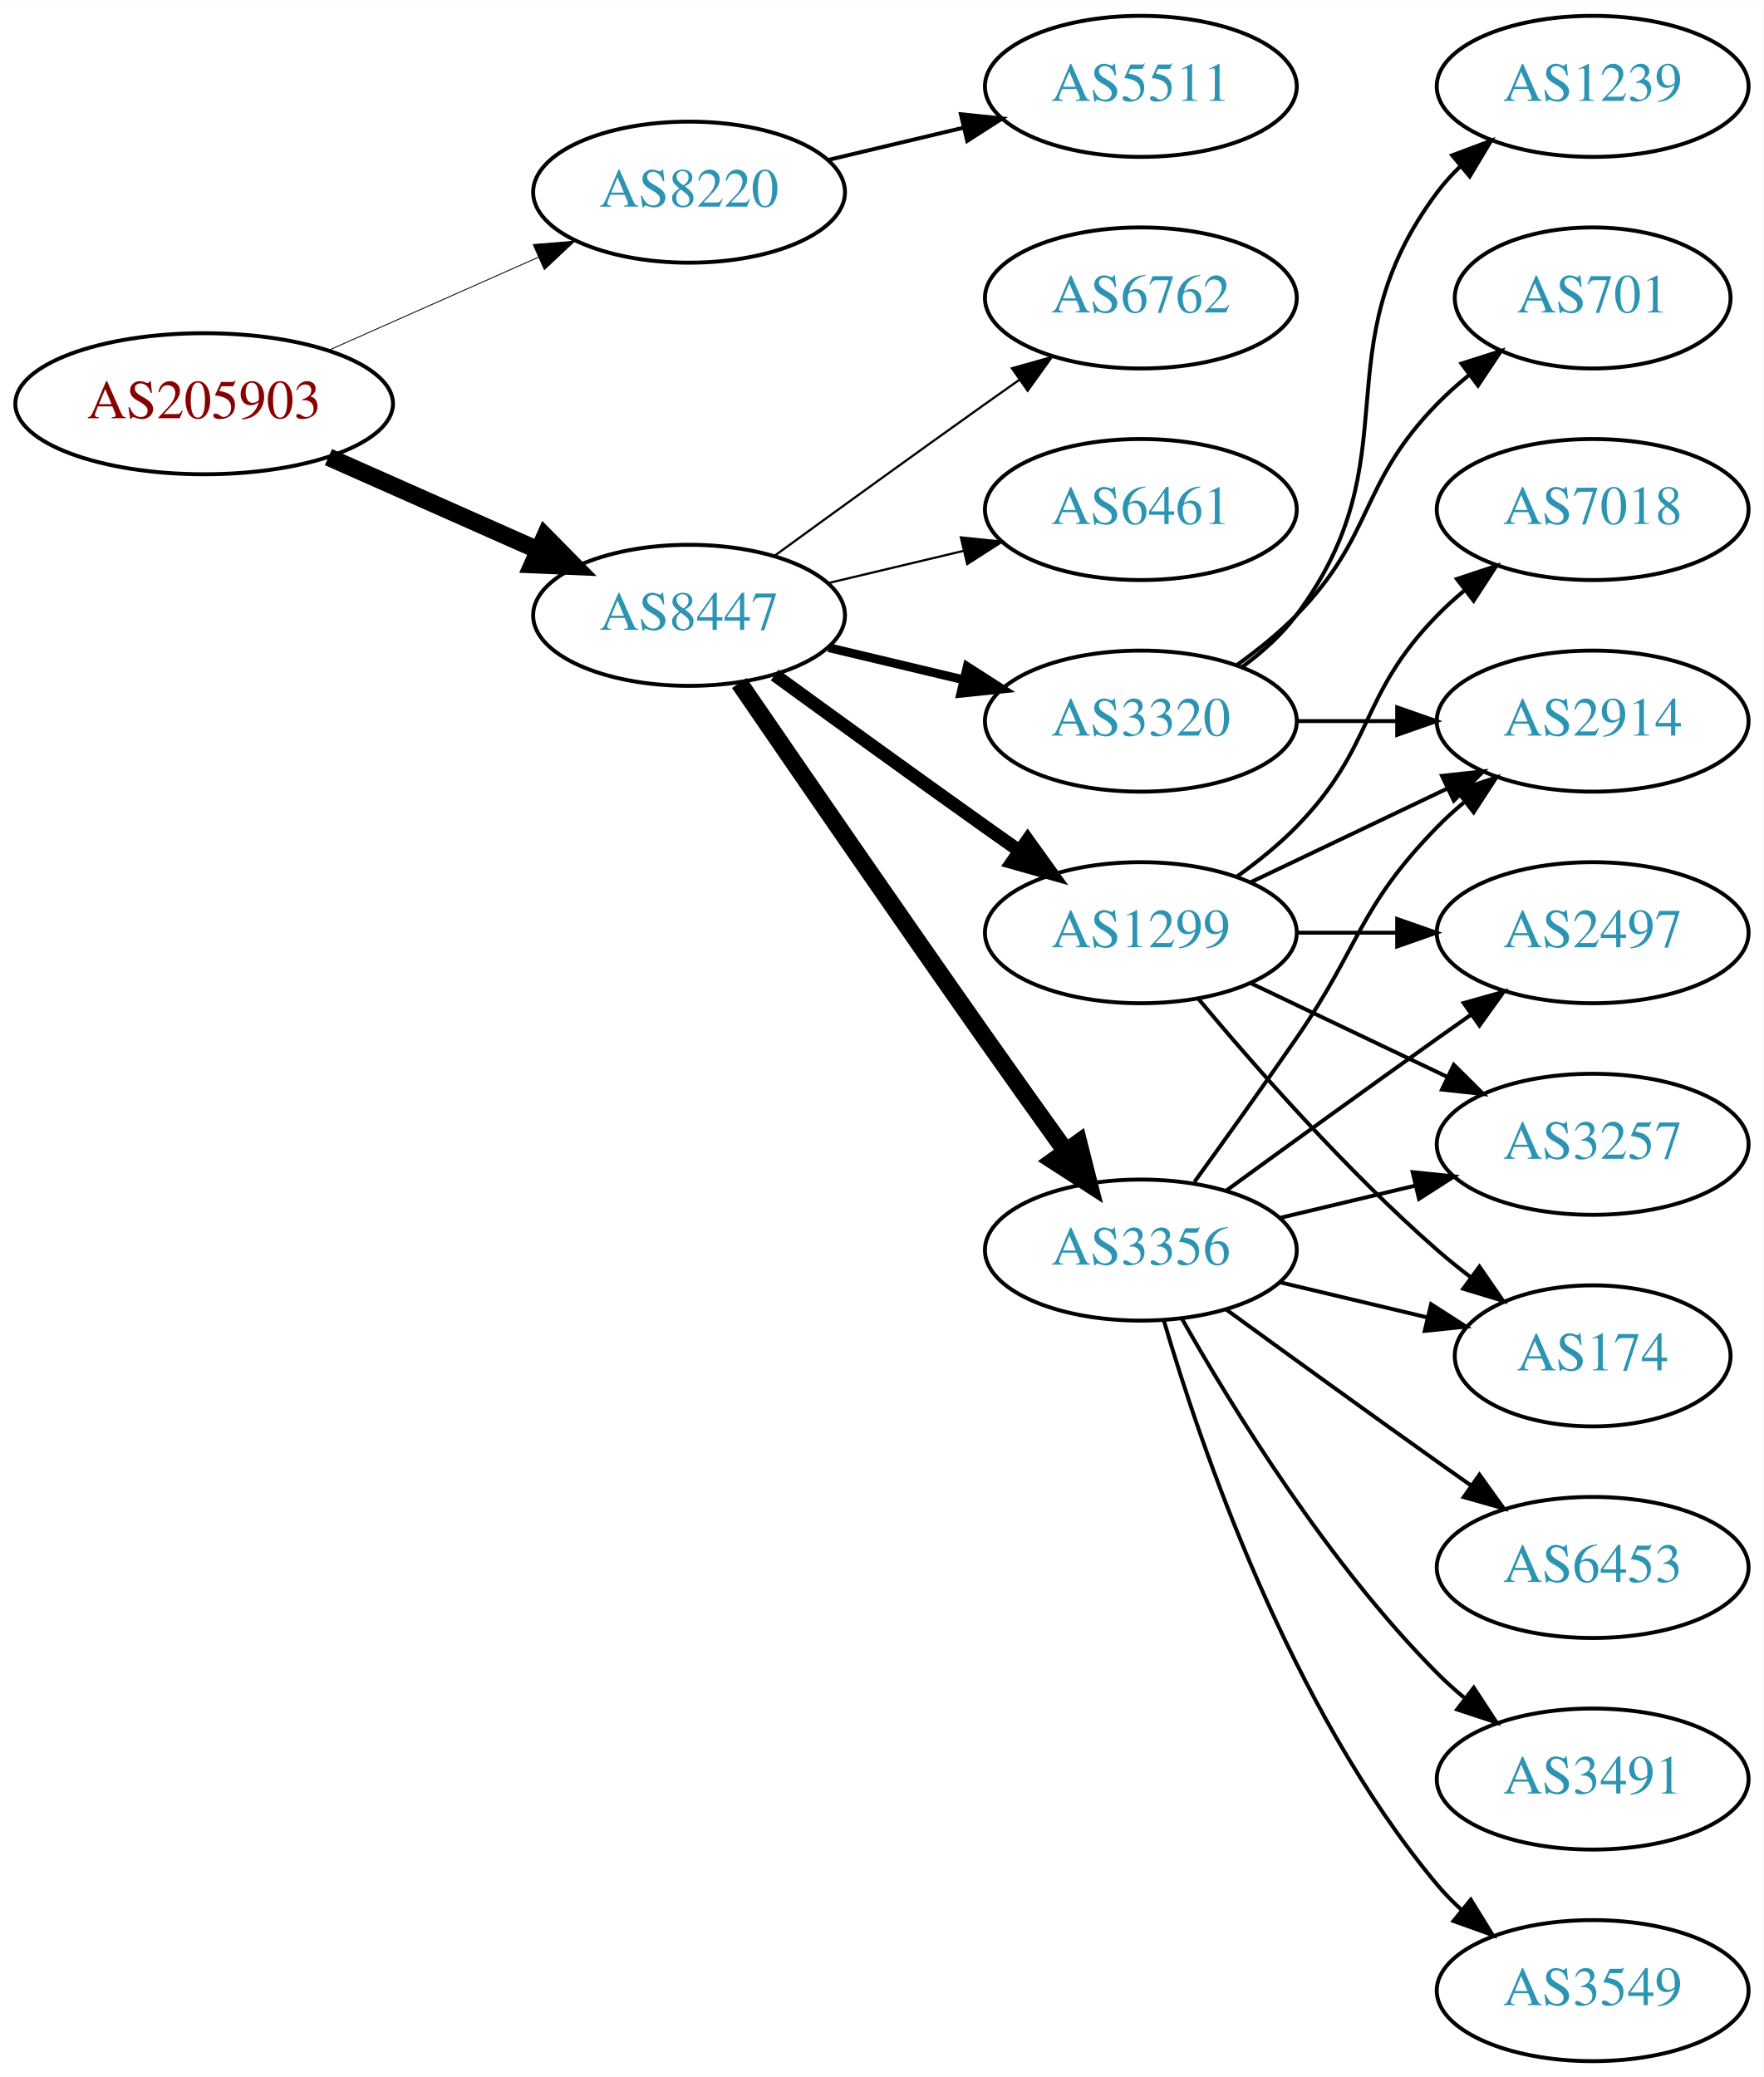
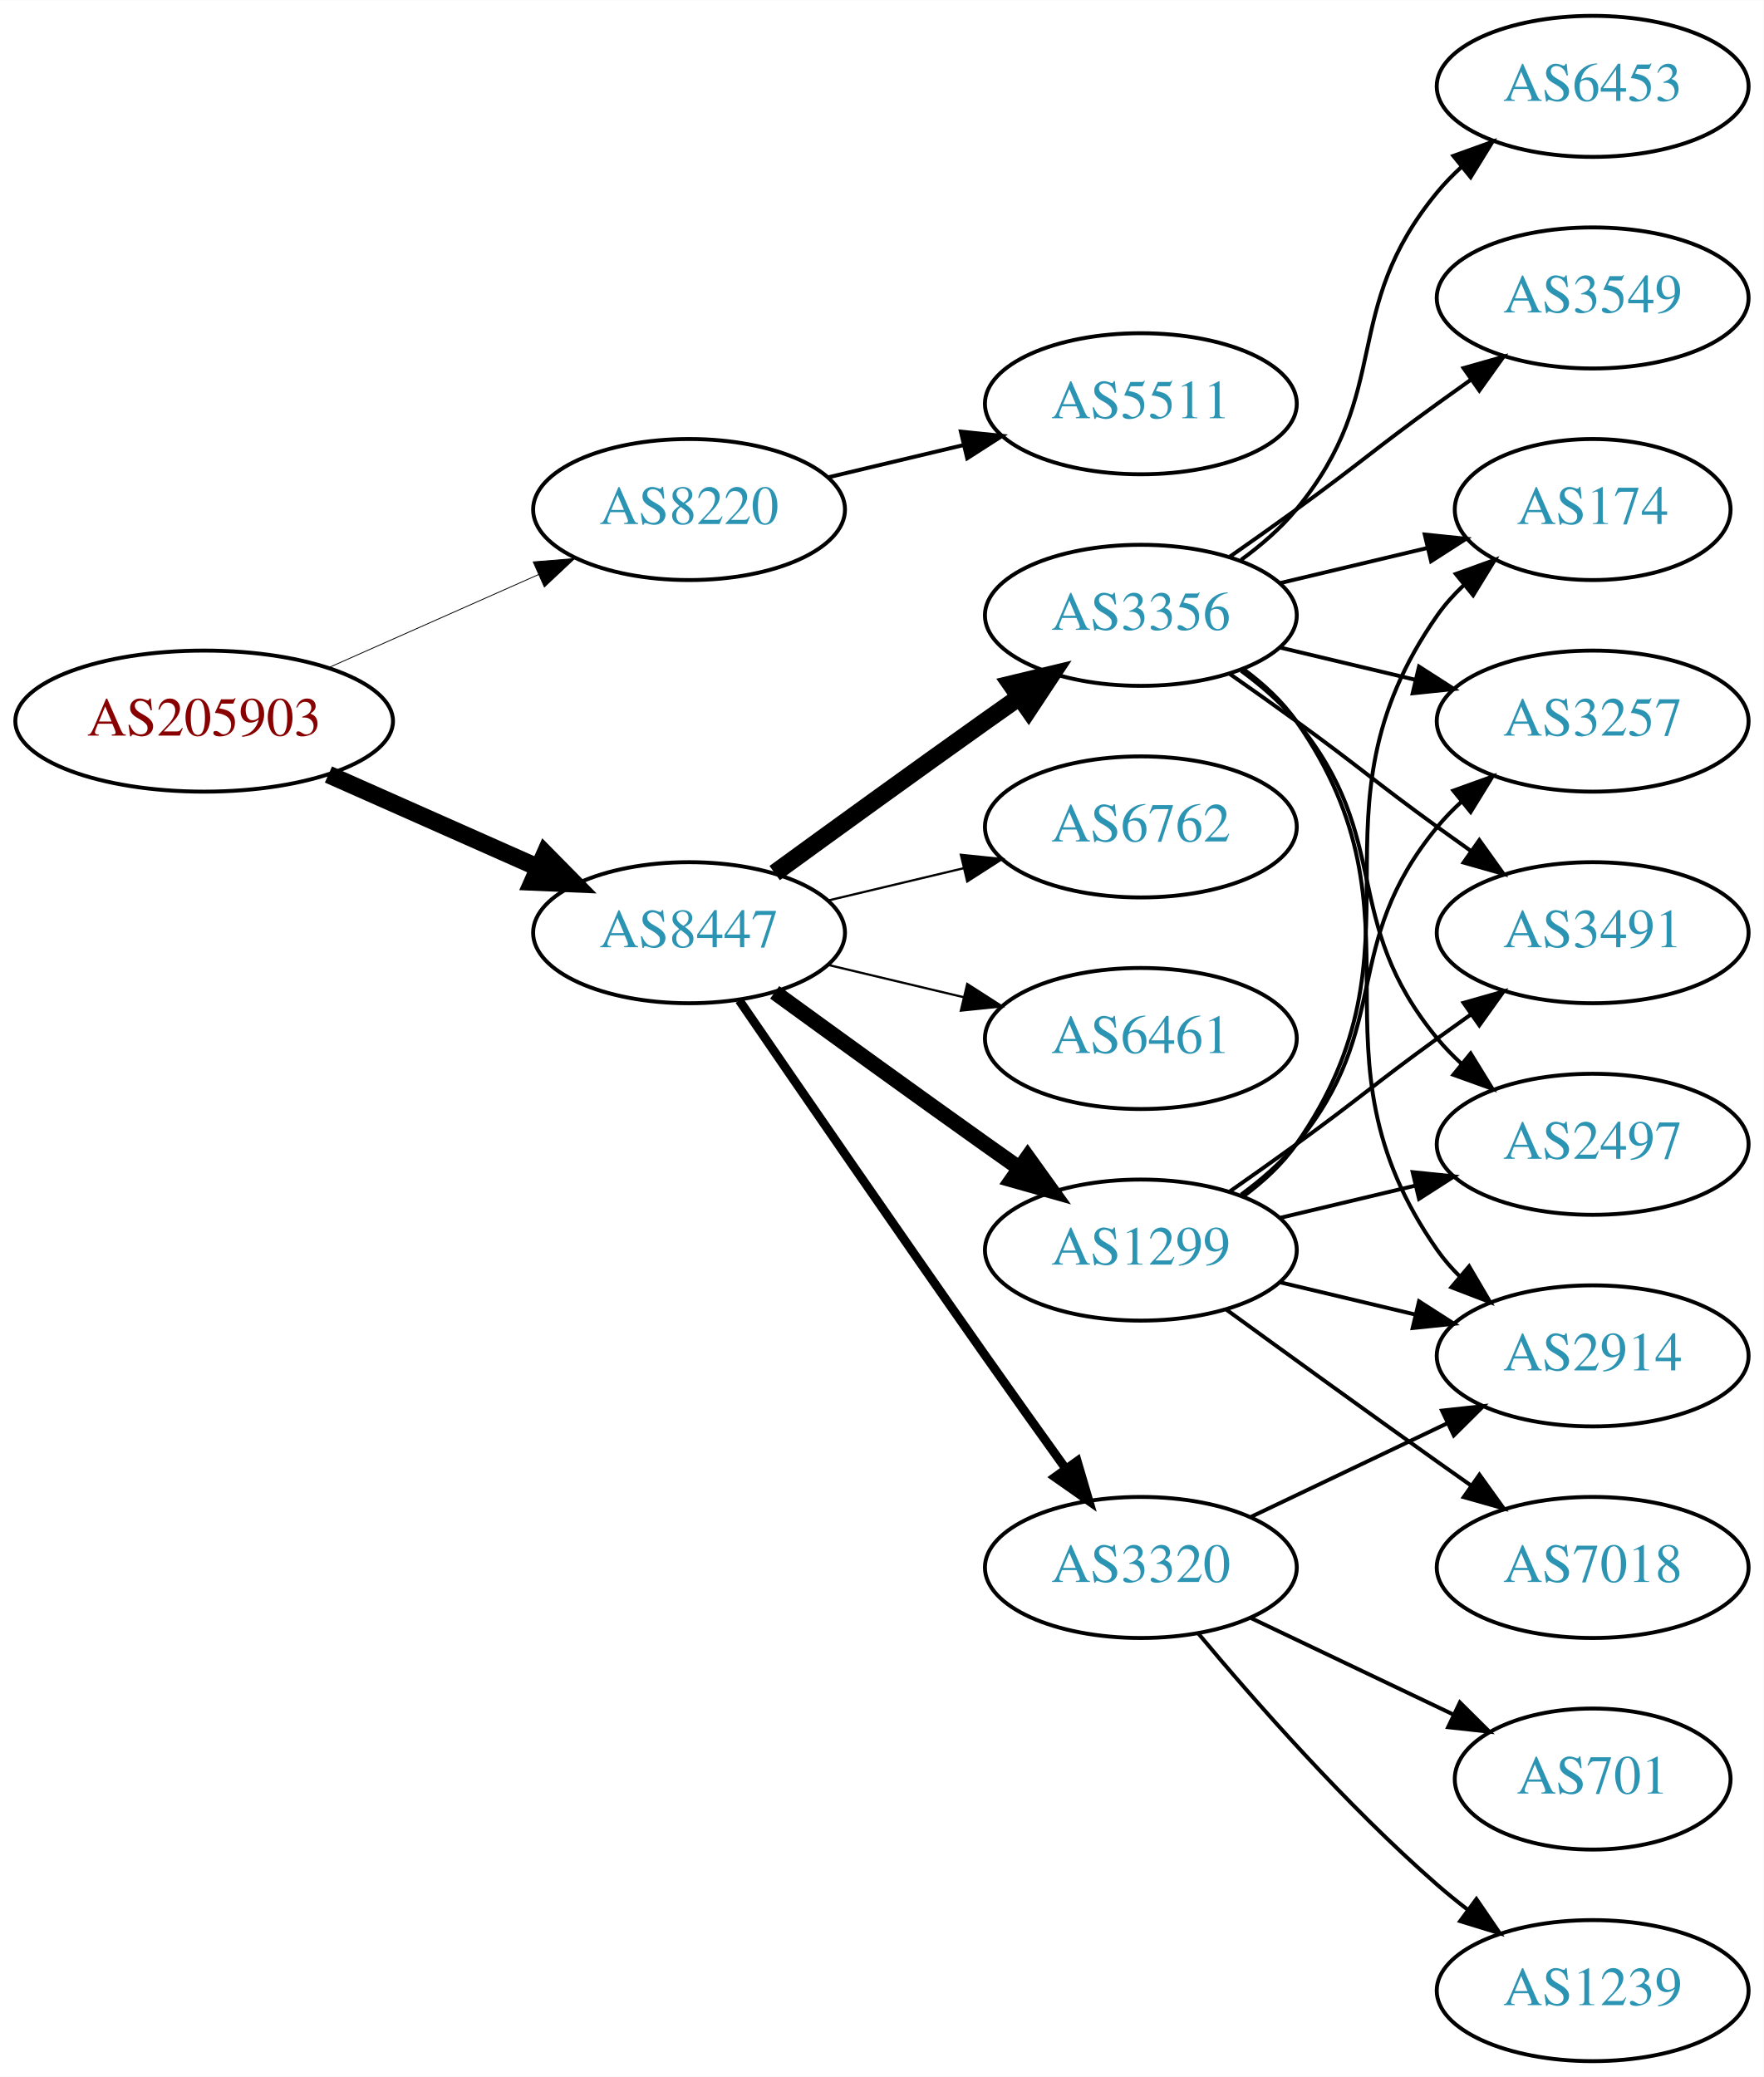
<svg xmlns="http://www.w3.org/2000/svg" xmlns:xlink="http://www.w3.org/1999/xlink" width="450pt" height="530pt" viewBox="0.00 0.00 450.07 530.00">
  <g id="graph0" class="graph" transform="scale(1 1) rotate(0) translate(4 526)">
    <polygon fill="white" stroke="none" points="-4,4 -4,-526 446.07,-526 446.07,4 -4,4" />
    <g id="node1" class="node">
      <g id="a_node1">
        <a xlink:href="/asn/205903" xlink:title="AS205903 ~ Bank Gutmann Aktiengesellschaft [AT]">
-           <ellipse fill="#ffffff" stroke="black" cx="48.096" cy="-423" rx="48.192" ry="18" />
-           <text text-anchor="middle" x="48.096" y="-419.3" font-family="Times,serif" font-size="14.00" fill="#880000">AS205903</text>
+           <ellipse fill="#ffffff" stroke="black" cx="48.096" cy="-342" rx="48.192" ry="18" />
+           <text text-anchor="middle" x="48.096" y="-338.3" font-family="Times,serif" font-size="14.00" fill="#880000">AS205903</text>
        </a>
      </g>
    </g>
    <g id="node2" class="node">
      <g id="a_node2">
        <a xlink:href="/asn/8220" xlink:title="AS8220 ~ COLT [GB]">
-           <ellipse fill="#ffffff" stroke="black" cx="171.838" cy="-477" rx="39.794" ry="18" />
-           <text text-anchor="middle" x="171.838" y="-473.3" font-family="Times,serif" font-size="14.00" fill="#2c94b3">AS8220</text>
+           <ellipse fill="#ffffff" stroke="black" cx="171.838" cy="-396" rx="39.794" ry="18" />
+           <text text-anchor="middle" x="171.838" y="-392.3" font-family="Times,serif" font-size="14.00" fill="#2c94b3">AS8220</text>
        </a>
      </g>
    </g>
    <g id="edge1" class="edge">
-       <path fill="none" stroke="black" stroke-width="0.225" d="M79.816,-436.626C96.101,-443.85 116.238,-452.781 133.427,-460.406" />
-       <polygon fill="black" stroke="black" stroke-width="0.225" points="132.07,-463.633 142.631,-464.488 134.909,-457.234 132.07,-463.633" />
+       <path fill="none" stroke="black" stroke-width="0.214" d="M79.816,-355.626C96.101,-362.85 116.238,-371.781 133.427,-379.406" />
+       <polygon fill="black" stroke="black" stroke-width="0.214" points="132.07,-382.633 142.631,-383.488 134.909,-376.234 132.07,-382.633" />
    </g>
    <g id="node3" class="node">
      <g id="a_node3">
        <a xlink:href="/asn/8447" xlink:title="AS8447 ~ A1 Telekom Austria AG [AT]">
-           <ellipse fill="#ffffff" stroke="black" cx="171.838" cy="-369" rx="39.794" ry="18" />
-           <text text-anchor="middle" x="171.838" y="-365.3" font-family="Times,serif" font-size="14.00" fill="#2c94b3">AS8447</text>
+           <ellipse fill="#ffffff" stroke="black" cx="171.838" cy="-288" rx="39.794" ry="18" />
+           <text text-anchor="middle" x="171.838" y="-284.3" font-family="Times,serif" font-size="14.00" fill="#2c94b3">AS8447</text>
        </a>
      </g>
    </g>
    <g id="edge2" class="edge">
-       <path fill="none" stroke="black" stroke-width="4.5" d="M79.816,-409.374C96.101,-402.15 116.238,-393.219 133.427,-385.594" />
-       <polygon fill="black" stroke="black" stroke-width="4.5" points="135.086,-389.166 142.631,-381.512 131.893,-381.967 135.086,-389.166" />
+       <path fill="none" stroke="black" stroke-width="4.5" d="M79.816,-328.374C96.101,-321.15 116.238,-312.219 133.427,-304.594" />
+       <polygon fill="black" stroke="black" stroke-width="4.5" points="135.086,-308.166 142.631,-300.512 131.893,-300.967 135.086,-308.166" />
    </g>
    <g id="node4" class="node">
      <g id="a_node4">
        <a xlink:href="/asn/5511" xlink:title="AS5511 ~ Orange S.A. [FR]">
-           <ellipse fill="#ffffff" stroke="black" cx="287.131" cy="-504" rx="39.794" ry="18" />
-           <text text-anchor="middle" x="287.131" y="-500.3" font-family="Times,serif" font-size="14.00" fill="#2c94b3">AS5511</text>
+           <ellipse fill="#ffffff" stroke="black" cx="287.131" cy="-423" rx="39.794" ry="18" />
+           <text text-anchor="middle" x="287.131" y="-419.3" font-family="Times,serif" font-size="14.00" fill="#2c94b3">AS5511</text>
        </a>
      </g>
    </g>
    <g id="edge3" class="edge">
-       <path fill="none" stroke="black" d="M207.445,-485.248C218.316,-487.838 230.471,-490.735 241.913,-493.462" />
-       <polygon fill="black" stroke="black" points="241.197,-496.889 251.736,-495.803 242.819,-490.08 241.197,-496.889" />
+       <path fill="none" stroke="black" d="M207.445,-404.248C218.316,-406.838 230.471,-409.735 241.913,-412.462" />
+       <polygon fill="black" stroke="black" points="241.197,-415.889 251.736,-414.803 242.819,-409.08 241.197,-415.889" />
    </g>
    <g id="node5" class="node">
      <g id="a_node5">
-         <a xlink:href="/asn/1299" xlink:title="AS1299 ~ Telia Carrier [EU]">
-           <ellipse fill="#ffffff" stroke="black" cx="287.131" cy="-288" rx="39.794" ry="18" />
-           <text text-anchor="middle" x="287.131" y="-284.3" font-family="Times,serif" font-size="14.00" fill="#2c94b3">AS1299</text>
+         <a xlink:href="/asn/6461" xlink:title="AS6461 ~ Zayo Bandwidth [US]">
+           <ellipse fill="#ffffff" stroke="black" cx="287.131" cy="-261" rx="39.794" ry="18" />
+           <text text-anchor="middle" x="287.131" y="-257.3" font-family="Times,serif" font-size="14.00" fill="#2c94b3">AS6461</text>
        </a>
      </g>
    </g>
    <g id="edge4" class="edge">
-       <path fill="none" stroke="black" stroke-width="3.375" d="M193.686,-353.778C208.62,-342.909 229.234,-327.975 247.484,-315 250.305,-312.995 253.248,-310.915 256.196,-308.841" />
-       <polygon fill="black" stroke="black" stroke-width="3.375" points="258.242,-311.681 264.421,-303.074 254.223,-305.95 258.242,-311.681" />
+       <path fill="none" stroke="black" stroke-width="0.562" d="M207.445,-279.752C218.316,-277.162 230.471,-274.265 241.913,-271.538" />
+       <polygon fill="black" stroke="black" stroke-width="0.562" points="242.819,-274.92 251.736,-269.197 241.197,-268.111 242.819,-274.92" />
    </g>
    <g id="node6" class="node">
      <g id="a_node6">
-         <a xlink:href="/asn/3356" xlink:title="AS3356 ~ Level 3 Parent, LLC [US]">
+         <a xlink:href="/asn/1299" xlink:title="AS1299 ~ Telia Carrier [EU]">
          <ellipse fill="#ffffff" stroke="black" cx="287.131" cy="-207" rx="39.794" ry="18" />
-           <text text-anchor="middle" x="287.131" y="-203.3" font-family="Times,serif" font-size="14.00" fill="#2c94b3">AS3356</text>
+           <text text-anchor="middle" x="287.131" y="-203.3" font-family="Times,serif" font-size="14.00" fill="#2c94b3">AS1299</text>
        </a>
      </g>
    </g>
    <g id="edge5" class="edge">
-       <path fill="none" stroke="black" stroke-width="4.5" d="M184.645,-351.731C199.288,-330.358 225.062,-292.88 247.484,-261 254.119,-251.567 261.469,-241.261 267.963,-232.205" />
-       <polygon fill="black" stroke="black" stroke-width="4.5" points="271.239,-234.393 273.875,-223.974 264.843,-229.799 271.239,-234.393" />
+       <path fill="none" stroke="black" stroke-width="3.938" d="M193.686,-272.778C208.62,-261.909 229.234,-246.975 247.484,-234 250.305,-231.995 253.248,-229.915 256.196,-227.841" />
+       <polygon fill="black" stroke="black" stroke-width="3.938" points="258.242,-230.681 264.421,-222.074 254.223,-224.95 258.242,-230.681" />
    </g>
    <g id="node7" class="node">
      <g id="a_node7">
-         <a xlink:href="/asn/6762" xlink:title="AS6762 ~ TELECOM ITALIA SPARKLE S.p.A. [IT]">
-           <ellipse fill="#ffffff" stroke="black" cx="287.131" cy="-450" rx="39.794" ry="18" />
-           <text text-anchor="middle" x="287.131" y="-446.3" font-family="Times,serif" font-size="14.00" fill="#2c94b3">AS6762</text>
+         <a xlink:href="/asn/3320" xlink:title="AS3320 ~ DTAG [DE]">
+           <ellipse fill="#ffffff" stroke="black" cx="287.131" cy="-126" rx="39.794" ry="18" />
+           <text text-anchor="middle" x="287.131" y="-122.3" font-family="Times,serif" font-size="14.00" fill="#2c94b3">AS3320</text>
        </a>
      </g>
    </g>
    <g id="edge6" class="edge">
-       <path fill="none" stroke="black" stroke-width="0.562" d="M193.686,-384.222C208.62,-395.091 229.234,-410.025 247.484,-423 250.305,-425.005 253.248,-427.085 256.196,-429.159" />
-       <polygon fill="black" stroke="black" stroke-width="0.562" points="254.223,-432.05 264.421,-434.926 258.242,-426.319 254.223,-432.05" />
+       <path fill="none" stroke="black" stroke-width="2.25" d="M184.645,-270.731C199.288,-249.358 225.062,-211.88 247.484,-180 254.119,-170.567 261.469,-160.261 267.963,-151.205" />
+       <polygon fill="black" stroke="black" stroke-width="2.25" points="270.884,-153.138 273.875,-142.974 265.199,-149.054 270.884,-153.138" />
    </g>
    <g id="node8" class="node">
      <g id="a_node8">
-         <a xlink:href="/asn/6461" xlink:title="AS6461 ~ Zayo Bandwidth [US]">
-           <ellipse fill="#ffffff" stroke="black" cx="287.131" cy="-396" rx="39.794" ry="18" />
-           <text text-anchor="middle" x="287.131" y="-392.3" font-family="Times,serif" font-size="14.00" fill="#2c94b3">AS6461</text>
+         <a xlink:href="/asn/3356" xlink:title="AS3356 ~ Level 3 Parent, LLC [US]">
+           <ellipse fill="#ffffff" stroke="black" cx="287.131" cy="-369" rx="39.794" ry="18" />
+           <text text-anchor="middle" x="287.131" y="-365.3" font-family="Times,serif" font-size="14.00" fill="#2c94b3">AS3356</text>
        </a>
      </g>
    </g>
    <g id="edge7" class="edge">
-       <path fill="none" stroke="black" stroke-width="0.562" d="M207.445,-377.248C218.316,-379.838 230.471,-382.735 241.913,-385.462" />
-       <polygon fill="black" stroke="black" stroke-width="0.562" points="241.197,-388.889 251.736,-387.803 242.819,-382.08 241.197,-388.889" />
+       <path fill="none" stroke="black" stroke-width="4.5" d="M193.686,-303.222C208.62,-314.091 229.234,-329.025 247.484,-342 250.305,-344.005 253.248,-346.085 256.196,-348.159" />
+       <polygon fill="black" stroke="black" stroke-width="4.5" points="253.972,-351.409 264.421,-353.926 258.493,-344.961 253.972,-351.409" />
    </g>
    <g id="node9" class="node">
      <g id="a_node9">
-         <a xlink:href="/asn/3320" xlink:title="AS3320 ~ DTAG [DE]">
-           <ellipse fill="#ffffff" stroke="black" cx="287.131" cy="-342" rx="39.794" ry="18" />
-           <text text-anchor="middle" x="287.131" y="-338.3" font-family="Times,serif" font-size="14.00" fill="#2c94b3">AS3320</text>
+         <a xlink:href="/asn/6762" xlink:title="AS6762 ~ TELECOM ITALIA SPARKLE S.p.A. [IT]">
+           <ellipse fill="#ffffff" stroke="black" cx="287.131" cy="-315" rx="39.794" ry="18" />
+           <text text-anchor="middle" x="287.131" y="-311.3" font-family="Times,serif" font-size="14.00" fill="#2c94b3">AS6762</text>
        </a>
      </g>
    </g>
    <g id="edge8" class="edge">
-       <path fill="none" stroke="black" stroke-width="2.25" d="M207.445,-360.752C218.316,-358.162 230.471,-355.265 241.913,-352.538" />
-       <polygon fill="black" stroke="black" stroke-width="2.25" points="242.819,-355.92 251.736,-350.197 241.197,-349.111 242.819,-355.92" />
+       <path fill="none" stroke="black" stroke-width="0.562" d="M207.445,-296.248C218.316,-298.838 230.471,-301.735 241.913,-304.462" />
+       <polygon fill="black" stroke="black" stroke-width="0.562" points="241.197,-307.889 251.736,-306.803 242.819,-301.08 241.197,-307.889" />
+     </g>
+     <g id="node10" class="node">
+       <g id="a_node10">
+         <a xlink:href="/asn/3491" xlink:title="AS3491 ~ PCCW Global, Inc. [US]">
+           <ellipse fill="#ffffff" stroke="black" cx="402.424" cy="-288" rx="39.794" ry="18" />
+           <text text-anchor="middle" x="402.424" y="-284.3" font-family="Times,serif" font-size="14.00" fill="#2c94b3">AS3491</text>
+         </a>
+       </g>
+     </g>
+     <g id="edge9" class="edge">
+       <path fill="none" stroke="black" d="M309.888,-222.009C315.422,-225.879 321.341,-230.064 326.777,-234 342.977,-245.729 346.578,-249.271 362.777,-261 365.58,-263.029 368.512,-265.125 371.453,-267.21" />
+       <polygon fill="black" stroke="black" points="369.475,-270.097 379.667,-272.991 373.504,-264.373 369.475,-270.097" />
    </g>
    <g id="node11" class="node">
      <g id="a_node11">
        <a xlink:href="/asn/2497" xlink:title="AS2497 ~ Internet Initiative Japan Inc. [JP]">
-           <ellipse fill="#ffffff" stroke="black" cx="402.424" cy="-288" rx="39.794" ry="18" />
-           <text text-anchor="middle" x="402.424" y="-284.3" font-family="Times,serif" font-size="14.00" fill="#2c94b3">AS2497</text>
-         </a>
-       </g>
-     </g>
-     <g id="edge18" class="edge">
-       <path fill="none" stroke="black" d="M326.803,-288C335.006,-288 343.77,-288 352.302,-288" />
-       <polygon fill="black" stroke="black" points="352.541,-291.5 362.541,-288 352.541,-284.5 352.541,-291.5" />
+           <ellipse fill="#ffffff" stroke="black" cx="402.424" cy="-234" rx="39.794" ry="18" />
+           <text text-anchor="middle" x="402.424" y="-230.3" font-family="Times,serif" font-size="14.00" fill="#2c94b3">AS2497</text>
+         </a>
+       </g>
+     </g>
+     <g id="edge10" class="edge">
+       <path fill="none" stroke="black" d="M322.738,-215.248C333.609,-217.838 345.764,-220.735 357.206,-223.462" />
+       <polygon fill="black" stroke="black" points="356.49,-226.889 367.029,-225.803 358.112,-220.08 356.49,-226.889" />
+     </g>
+     <g id="node12" class="node">
+       <g id="a_node12">
+         <a xlink:href="/asn/2914" xlink:title="AS2914 ~ NTT America, Inc. [US]">
+           <ellipse fill="#ffffff" stroke="black" cx="402.424" cy="-180" rx="39.794" ry="18" />
+           <text text-anchor="middle" x="402.424" y="-176.3" font-family="Times,serif" font-size="14.00" fill="#2c94b3">AS2914</text>
+         </a>
+       </g>
+     </g>
+     <g id="edge11" class="edge">
+       <path fill="none" stroke="black" d="M322.738,-198.752C333.609,-196.162 345.764,-193.265 357.206,-190.538" />
+       <polygon fill="black" stroke="black" points="358.112,-193.92 367.029,-188.197 356.49,-187.111 358.112,-193.92" />
    </g>
    <g id="node13" class="node">
      <g id="a_node13">
-         <a xlink:href="/asn/2914" xlink:title="AS2914 ~ NTT America, Inc. [US]">
-           <ellipse fill="#ffffff" stroke="black" cx="402.424" cy="-342" rx="39.794" ry="18" />
-           <text text-anchor="middle" x="402.424" y="-338.3" font-family="Times,serif" font-size="14.00" fill="#2c94b3">AS2914</text>
-         </a>
-       </g>
-     </g>
-     <g id="edge16" class="edge">
-       <path fill="none" stroke="black" d="M315.267,-300.934C330.261,-308.081 349.082,-317.052 365.306,-324.785" />
-       <polygon fill="black" stroke="black" points="363.976,-328.028 374.509,-329.171 366.988,-321.709 363.976,-328.028" />
+         <a xlink:href="/asn/174" xlink:title="AS174 ~ Cogent Communications [US]">
+           <ellipse fill="#ffffff" stroke="black" cx="402.424" cy="-396" rx="35.194" ry="18" />
+           <text text-anchor="middle" x="402.424" y="-392.3" font-family="Times,serif" font-size="14.00" fill="#2c94b3">AS174</text>
+         </a>
+       </g>
+     </g>
+     <g id="edge12" class="edge">
+       <path fill="none" stroke="black" d="M313.29,-220.716C318.355,-224.455 323.21,-228.904 326.777,-234 362.391,-284.869 327.164,-318.131 362.777,-369 364.702,-371.749 367.001,-374.31 369.506,-376.673" />
+       <polygon fill="black" stroke="black" points="367.503,-379.555 377.467,-383.156 371.923,-374.127 367.503,-379.555" />
+     </g>
+     <g id="node14" class="node">
+       <g id="a_node14">
+         <a xlink:href="/asn/7018" xlink:title="AS7018 ~ AT&amp;T Services, Inc. [US]">
+           <ellipse fill="#ffffff" stroke="black" cx="402.424" cy="-126" rx="39.794" ry="18" />
+           <text text-anchor="middle" x="402.424" y="-122.3" font-family="Times,serif" font-size="14.00" fill="#2c94b3">AS7018</text>
+         </a>
+       </g>
+     </g>
+     <g id="edge13" class="edge">
+       <path fill="none" stroke="black" d="M308.979,-191.778C323.913,-180.909 344.527,-165.975 362.777,-153 365.598,-150.995 368.541,-148.915 371.489,-146.841" />
+       <polygon fill="black" stroke="black" points="373.535,-149.681 379.714,-141.074 369.516,-143.95 373.535,-149.681" />
    </g>
    <g id="node15" class="node">
      <g id="a_node15">
        <a xlink:href="/asn/3257" xlink:title="AS3257 ~ GTT [DE]">
-           <ellipse fill="#ffffff" stroke="black" cx="402.424" cy="-234" rx="39.794" ry="18" />
-           <text text-anchor="middle" x="402.424" y="-230.3" font-family="Times,serif" font-size="14.00" fill="#2c94b3">AS3257</text>
-         </a>
-       </g>
-     </g>
-     <g id="edge19" class="edge">
-       <path fill="none" stroke="black" d="M315.267,-275.066C330.261,-267.919 349.082,-258.948 365.306,-251.215" />
-       <polygon fill="black" stroke="black" points="366.988,-254.291 374.509,-246.829 363.976,-247.972 366.988,-254.291" />
+           <ellipse fill="#ffffff" stroke="black" cx="402.424" cy="-342" rx="39.794" ry="18" />
+           <text text-anchor="middle" x="402.424" y="-338.3" font-family="Times,serif" font-size="14.00" fill="#2c94b3">AS3257</text>
+         </a>
+       </g>
+     </g>
+     <g id="edge14" class="edge">
+       <path fill="none" stroke="black" d="M312.712,-221.156C317.806,-224.872 322.82,-229.201 326.777,-234 351.842,-264.394 337.713,-284.606 362.777,-315 364.633,-317.25 366.72,-319.396 368.939,-321.424" />
+       <polygon fill="black" stroke="black" points="366.874,-324.256 376.843,-327.844 371.287,-318.823 366.874,-324.256" />
+     </g>
+     <g id="edge17" class="edge">
+       <path fill="none" stroke="black" d="M315.267,-138.934C330.261,-146.081 349.082,-155.052 365.306,-162.785" />
+       <polygon fill="black" stroke="black" points="363.976,-166.028 374.509,-167.171 366.988,-159.709 363.976,-166.028" />
    </g>
    <g id="node16" class="node">
      <g id="a_node16">
-         <a xlink:href="/asn/174" xlink:title="AS174 ~ Cogent Communications [US]">
-           <ellipse fill="#ffffff" stroke="black" cx="402.424" cy="-180" rx="35.194" ry="18" />
-           <text text-anchor="middle" x="402.424" y="-176.3" font-family="Times,serif" font-size="14.00" fill="#2c94b3">AS174</text>
-         </a>
-       </g>
-     </g>
-     <g id="edge17" class="edge">
-       <path fill="none" stroke="black" d="M301.761,-271.183C316.044,-254.071 339.59,-227.255 362.777,-207 365.447,-204.668 368.32,-202.352 371.25,-200.114" />
-       <polygon fill="black" stroke="black" points="373.528,-202.784 379.542,-194.061 369.401,-197.13 373.528,-202.784" />
+         <a xlink:href="/asn/701" xlink:title="AS701 ~ UUNET [US]">
+           <ellipse fill="#ffffff" stroke="black" cx="402.424" cy="-72" rx="35.194" ry="18" />
+           <text text-anchor="middle" x="402.424" y="-68.3" font-family="Times,serif" font-size="14.00" fill="#2c94b3">AS701</text>
+         </a>
+       </g>
+     </g>
+     <g id="edge15" class="edge">
+       <path fill="none" stroke="black" d="M315.267,-113.066C330.699,-105.71 350.185,-96.423 366.72,-88.541" />
+       <polygon fill="black" stroke="black" points="368.54,-91.551 376.062,-84.089 365.529,-85.232 368.54,-91.551" />
    </g>
    <g id="node17" class="node">
      <g id="a_node17">
-         <a xlink:href="/asn/7018" xlink:title="AS7018 ~ AT&amp;T Services, Inc. [US]">
-           <ellipse fill="#ffffff" stroke="black" cx="402.424" cy="-396" rx="39.794" ry="18" />
-           <text text-anchor="middle" x="402.424" y="-392.3" font-family="Times,serif" font-size="14.00" fill="#2c94b3">AS7018</text>
-         </a>
-       </g>
+         <a xlink:href="/asn/1239" xlink:title="AS1239 ~ Sprint [US]">
+           <ellipse fill="#ffffff" stroke="black" cx="402.424" cy="-18" rx="39.794" ry="18" />
+           <text text-anchor="middle" x="402.424" y="-14.3" font-family="Times,serif" font-size="14.00" fill="#2c94b3">AS1239</text>
+         </a>
+       </g>
+     </g>
+     <g id="edge16" class="edge">
+       <path fill="none" stroke="black" d="M301.761,-109.183C316.044,-92.071 339.59,-65.255 362.777,-45 365.243,-42.846 367.882,-40.706 370.579,-38.628" />
+       <polygon fill="black" stroke="black" points="372.752,-41.375 378.733,-32.63 368.604,-35.736 372.752,-41.375" />
+     </g>
+     <g id="edge22" class="edge">
+       <path fill="none" stroke="black" d="M309.888,-353.991C315.422,-350.121 321.341,-345.936 326.777,-342 342.977,-330.271 346.578,-326.729 362.777,-315 365.58,-312.971 368.512,-310.875 371.453,-308.79" />
+       <polygon fill="black" stroke="black" points="373.504,-311.627 379.667,-303.009 369.475,-305.903 373.504,-311.627" />
+     </g>
+     <g id="edge21" class="edge">
+       <path fill="none" stroke="black" d="M312.712,-354.844C317.806,-351.128 322.82,-346.799 326.777,-342 351.842,-311.606 337.713,-291.394 362.777,-261 364.633,-258.75 366.72,-256.604 368.939,-254.576" />
+       <polygon fill="black" stroke="black" points="371.287,-257.177 376.843,-248.156 366.874,-251.744 371.287,-257.177" />
+     </g>
+     <g id="edge24" class="edge">
+       <path fill="none" stroke="black" d="M313.29,-355.284C318.355,-351.545 323.21,-347.096 326.777,-342 362.391,-291.131 327.164,-257.869 362.777,-207 364.45,-204.611 366.405,-202.365 368.532,-200.267" />
+       <polygon fill="black" stroke="black" points="370.897,-202.851 376.264,-193.716 366.372,-197.51 370.897,-202.851" />
+     </g>
+     <g id="edge23" class="edge">
+       <path fill="none" stroke="black" d="M322.738,-377.248C334.533,-380.058 347.837,-383.229 360.105,-386.153" />
+       <polygon fill="black" stroke="black" points="359.571,-389.624 370.11,-388.537 361.194,-382.814 359.571,-389.624" />
    </g>
    <g id="edge20" class="edge">
-       <path fill="none" stroke="black" d="M311.725,-302.389C316.981,-306.148 322.313,-310.437 326.777,-315 346.95,-335.617 342.605,-348.383 362.777,-369 364.87,-371.139 367.154,-373.218 369.53,-375.21" />
-       <polygon fill="black" stroke="black" points="367.774,-378.275 377.83,-381.611 372.049,-372.732 367.774,-378.275" />
-     </g>
-     <g id="node10" class="node">
-       <g id="a_node10">
-         <a xlink:href="/asn/3491" xlink:title="AS3491 ~ PCCW Global, Inc. [US]">
-           <ellipse fill="#ffffff" stroke="black" cx="402.424" cy="-72" rx="39.794" ry="18" />
-           <text text-anchor="middle" x="402.424" y="-68.3" font-family="Times,serif" font-size="14.00" fill="#2c94b3">AS3491</text>
-         </a>
-       </g>
-     </g>
-     <g id="edge9" class="edge">
-       <path fill="none" stroke="black" d="M297.591,-189.51C310.373,-166.904 334.805,-127.114 362.777,-99 364.888,-96.879 367.184,-94.812 369.57,-92.829" />
-       <polygon fill="black" stroke="black" points="372.085,-95.31 377.885,-86.444 367.822,-89.758 372.085,-95.31" />
-     </g>
-     <g id="edge10" class="edge">
-       <path fill="none" stroke="black" d="M308.979,-222.222C323.913,-233.091 344.527,-248.025 362.777,-261 365.598,-263.005 368.541,-265.085 371.489,-267.159" />
-       <polygon fill="black" stroke="black" points="369.516,-270.05 379.714,-272.926 373.535,-264.319 369.516,-270.05" />
-     </g>
-     <g id="node12" class="node">
-       <g id="a_node12">
-         <a xlink:href="/asn/3549" xlink:title="AS3549 ~ Level 3 Parent, LLC [US]">
-           <ellipse fill="#ffffff" stroke="black" cx="402.424" cy="-18" rx="39.794" ry="18" />
-           <text text-anchor="middle" x="402.424" y="-14.3" font-family="Times,serif" font-size="14.00" fill="#2c94b3">AS3549</text>
-         </a>
-       </g>
-     </g>
-     <g id="edge11" class="edge">
-       <path fill="none" stroke="black" d="M293.005,-188.998C302.319,-157.156 325.136,-90.019 362.777,-45 364.648,-42.763 366.746,-40.626 368.972,-38.604" />
-       <polygon fill="black" stroke="black" points="371.319,-41.208 376.891,-32.196 366.916,-35.766 371.319,-41.208" />
-     </g>
-     <g id="edge12" class="edge">
-       <path fill="none" stroke="black" d="M300.81,-224.406C308.426,-234.937 318.258,-248.67 326.777,-261 343.173,-284.731 342.605,-294.383 362.777,-315 364.87,-317.139 367.154,-319.218 369.53,-321.21" />
-       <polygon fill="black" stroke="black" points="367.774,-324.275 377.83,-327.611 372.049,-318.732 367.774,-324.275" />
-     </g>
-     <g id="node14" class="node">
-       <g id="a_node14">
-         <a xlink:href="/asn/6453" xlink:title="AS6453 ~ TATA COMMUNICATIONS (AMERICA) INC [US]">
-           <ellipse fill="#ffffff" stroke="black" cx="402.424" cy="-126" rx="39.794" ry="18" />
-           <text text-anchor="middle" x="402.424" y="-122.3" font-family="Times,serif" font-size="14.00" fill="#2c94b3">AS6453</text>
-         </a>
-       </g>
-     </g>
-     <g id="edge13" class="edge">
-       <path fill="none" stroke="black" d="M308.979,-191.778C323.913,-180.909 344.527,-165.975 362.777,-153 365.598,-150.995 368.541,-148.915 371.489,-146.841" />
-       <polygon fill="black" stroke="black" points="373.535,-149.681 379.714,-141.074 369.516,-143.95 373.535,-149.681" />
-     </g>
-     <g id="edge14" class="edge">
-       <path fill="none" stroke="black" d="M322.738,-215.248C333.609,-217.838 345.764,-220.735 357.206,-223.462" />
-       <polygon fill="black" stroke="black" points="356.49,-226.889 367.029,-225.803 358.112,-220.08 356.49,-226.889" />
-     </g>
-     <g id="edge15" class="edge">
-       <path fill="none" stroke="black" d="M322.738,-198.752C334.533,-195.942 347.837,-192.771 360.105,-189.847" />
-       <polygon fill="black" stroke="black" points="361.194,-193.186 370.11,-187.463 359.571,-186.376 361.194,-193.186" />
-     </g>
-     <g id="edge23" class="edge">
-       <path fill="none" stroke="black" d="M326.803,-342C335.006,-342 343.77,-342 352.302,-342" />
-       <polygon fill="black" stroke="black" points="352.541,-345.5 362.541,-342 352.541,-338.5 352.541,-345.5" />
+       <path fill="none" stroke="black" d="M322.738,-360.752C333.609,-358.162 345.764,-355.265 357.206,-352.538" />
+       <polygon fill="black" stroke="black" points="358.112,-355.92 367.029,-350.197 356.49,-349.111 358.112,-355.92" />
    </g>
    <g id="node18" class="node">
      <g id="a_node18">
-         <a xlink:href="/asn/1239" xlink:title="AS1239 ~ Sprint [US]">
+         <a xlink:href="/asn/6453" xlink:title="AS6453 ~ TATA COMMUNICATIONS (AMERICA) INC [US]">
          <ellipse fill="#ffffff" stroke="black" cx="402.424" cy="-504" rx="39.794" ry="18" />
-           <text text-anchor="middle" x="402.424" y="-500.3" font-family="Times,serif" font-size="14.00" fill="#2c94b3">AS1239</text>
-         </a>
-       </g>
-     </g>
-     <g id="edge21" class="edge">
-       <path fill="none" stroke="black" d="M313.062,-355.882C318.138,-359.611 323.056,-364.016 326.777,-369 357.049,-409.542 332.506,-436.458 362.777,-477 364.522,-479.336 366.529,-481.545 368.693,-483.617" />
-       <polygon fill="black" stroke="black" points="366.57,-486.405 376.493,-490.118 371.052,-481.027 366.57,-486.405" />
+           <text text-anchor="middle" x="402.424" y="-500.3" font-family="Times,serif" font-size="14.00" fill="#2c94b3">AS6453</text>
+         </a>
+       </g>
+     </g>
+     <g id="edge18" class="edge">
+       <path fill="none" stroke="black" d="M312.712,-383.156C317.806,-386.872 322.82,-391.201 326.777,-396 351.842,-426.394 337.713,-446.606 362.777,-477 364.633,-479.25 366.72,-481.396 368.939,-483.424" />
+       <polygon fill="black" stroke="black" points="366.874,-486.256 376.843,-489.844 371.287,-480.823 366.874,-486.256" />
    </g>
    <g id="node19" class="node">
      <g id="a_node19">
-         <a xlink:href="/asn/701" xlink:title="AS701 ~ UUNET [US]">
-           <ellipse fill="#ffffff" stroke="black" cx="402.424" cy="-450" rx="35.194" ry="18" />
-           <text text-anchor="middle" x="402.424" y="-446.3" font-family="Times,serif" font-size="14.00" fill="#2c94b3">AS701</text>
-         </a>
-       </g>
-     </g>
-     <g id="edge22" class="edge">
-       <path fill="none" stroke="black" d="M311.725,-356.389C316.981,-360.148 322.313,-364.437 326.777,-369 346.95,-389.617 342.605,-402.383 362.777,-423 365.257,-425.534 368.003,-427.983 370.856,-430.304" />
-       <polygon fill="black" stroke="black" points="368.947,-433.248 379.041,-436.468 373.158,-427.657 368.947,-433.248" />
+         <a xlink:href="/asn/3549" xlink:title="AS3549 ~ Level 3 Parent, LLC [US]">
+           <ellipse fill="#ffffff" stroke="black" cx="402.424" cy="-450" rx="39.794" ry="18" />
+           <text text-anchor="middle" x="402.424" y="-446.3" font-family="Times,serif" font-size="14.00" fill="#2c94b3">AS3549</text>
+         </a>
+       </g>
+     </g>
+     <g id="edge19" class="edge">
+       <path fill="none" stroke="black" d="M309.888,-384.009C315.422,-387.879 321.341,-392.064 326.777,-396 342.977,-407.729 346.578,-411.271 362.777,-423 365.58,-425.029 368.512,-427.125 371.453,-429.21" />
+       <polygon fill="black" stroke="black" points="369.475,-432.097 379.667,-434.991 373.504,-426.373 369.475,-432.097" />
    </g>
  </g>
</svg>
